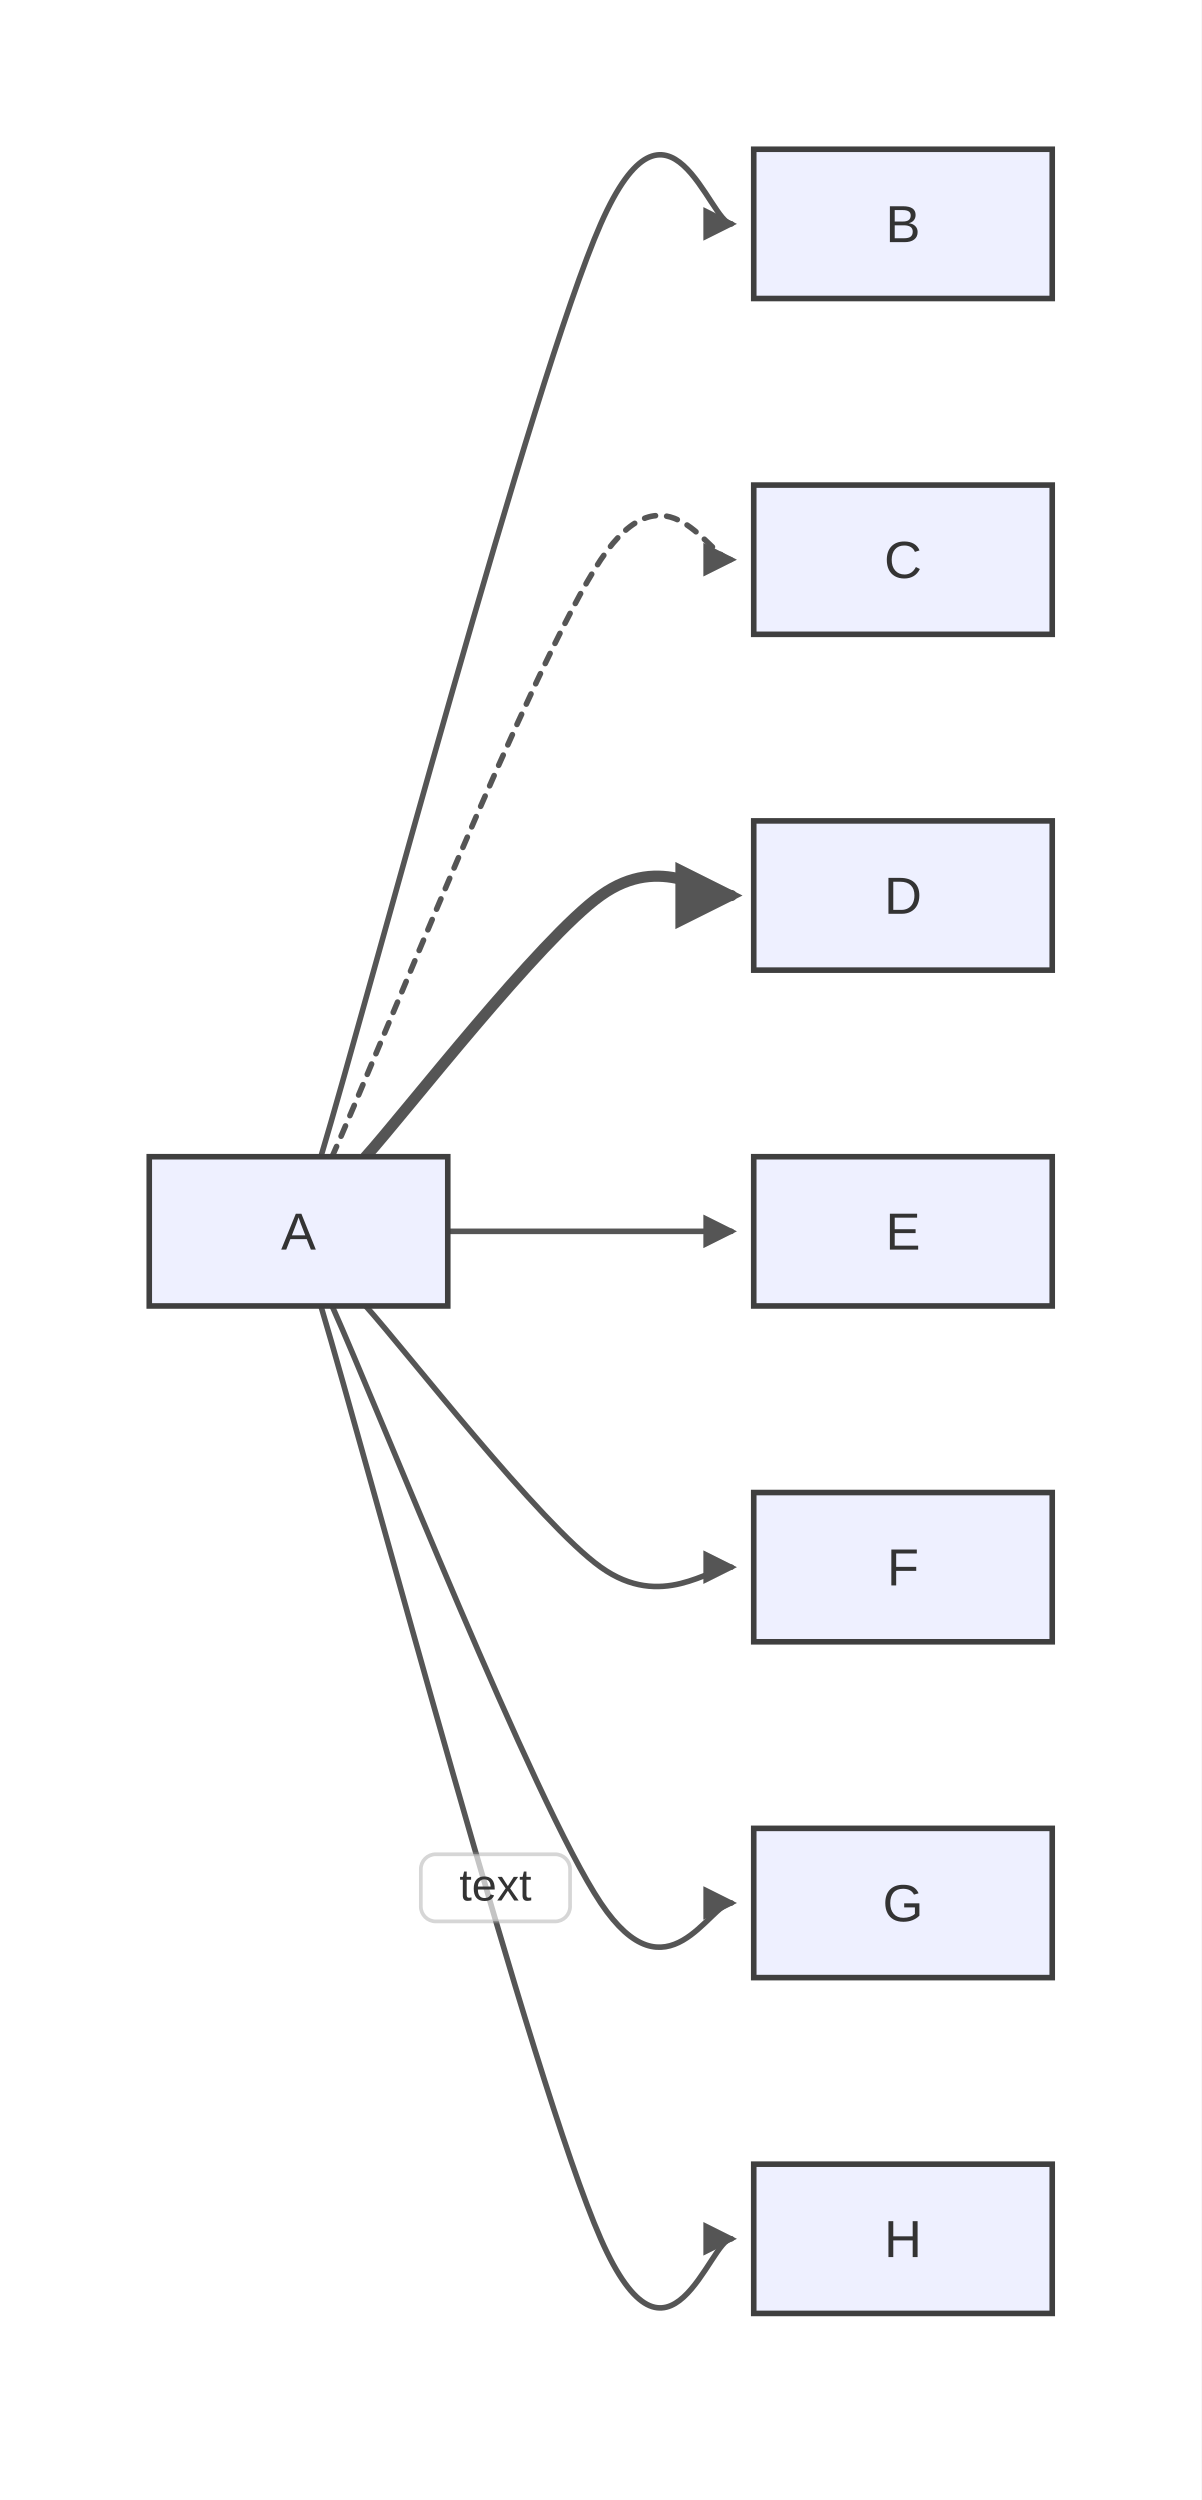
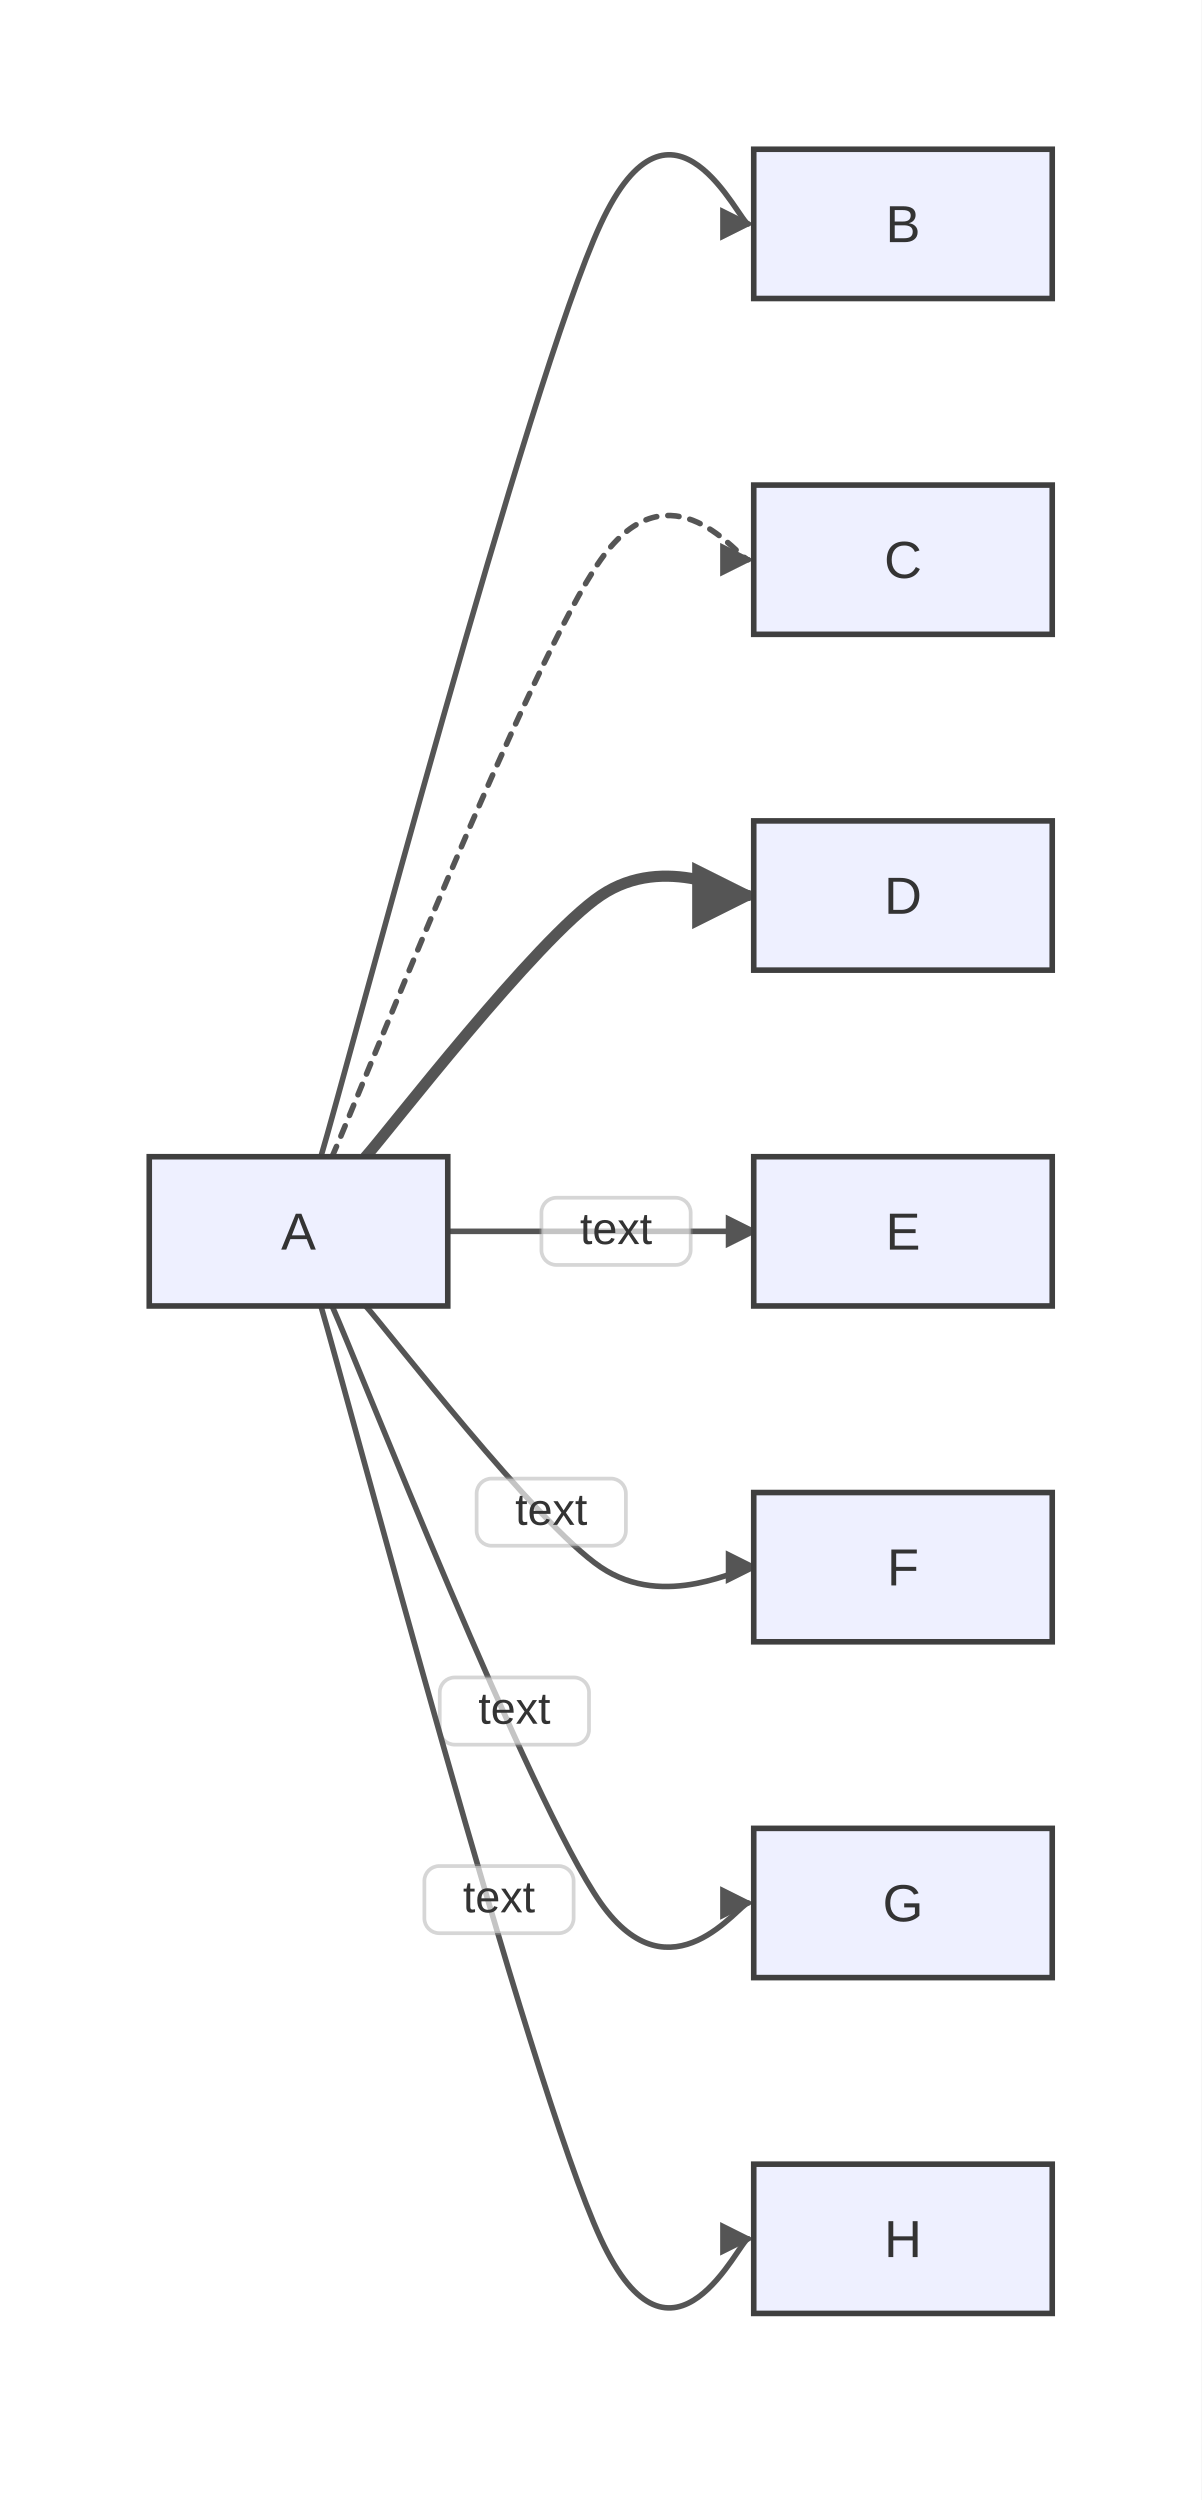
<svg xmlns="http://www.w3.org/2000/svg" width="322" height="670" viewBox="0 0 322 670">
  <rect x="0" y="0" width="322" height="670" fill="#ffffff" />
  <defs>
    <marker id="arrow" markerWidth="6" markerHeight="6" refX="5" refY="3" orient="auto" markerUnits="strokeWidth">
      <path d="M0,0 L0,6 L6,3 z" fill="#555555" />
    </marker>
    <marker id="circle-marker" markerWidth="6" markerHeight="6" refX="3" refY="3" orient="auto" markerUnits="strokeWidth">
      <circle cx="3" cy="3" r="3" fill="#555555" />
    </marker>
+     <marker id="cross-marker" markerWidth="8" markerHeight="8" refX="4" refY="4" orient="auto" markerUnits="strokeWidth">
+       <path d="M1,1 L7,7 M7,1 L1,7" stroke="#555555" stroke-width="1.5" />
+     </marker>
  </defs>
-   <path d="M86,310 C98.5,268.333 142.667,101.667 161,60 C179.333,18.333 190.167,60 196,60" stroke="#555555" stroke-width="1.5" fill="none" stroke-linecap="round" stroke-linejoin="round" marker-end="url(#arrow)" />
-   <path d="M89,310 C101,283.333 143.167,176.667 161,150 C178.833,123.333 190.167,150 196,150" stroke="#555555" stroke-width="1.5" fill="none" stroke-linecap="round" stroke-linejoin="round" stroke-dasharray="3,3" marker-end="url(#arrow)" />
-   <path d="M98,310 C108.5,298.333 144.667,251.667 161,240 C177.333,228.333 190.167,240 196,240" stroke="#555555" stroke-width="3" fill="none" stroke-linecap="round" stroke-linejoin="round" marker-end="url(#arrow)" />
-   <path d="M120,330 C126.833,330 148.333,330 161,330 C173.667,330 190.167,330 196,330" stroke="#555555" stroke-width="1.5" fill="none" stroke-linecap="round" stroke-linejoin="round" marker-end="url(#arrow)" />
-   <path d="M98,350 C108.5,361.667 144.667,408.333 161,420 C177.333,431.667 190.167,420 196,420" stroke="#555555" stroke-width="1.5" fill="none" stroke-linecap="round" stroke-linejoin="round" marker-end="url(#arrow)" />
-   <path d="M89,350 C101,376.667 143.167,483.333 161,510 C178.833,536.667 190.167,510 196,510" stroke="#555555" stroke-width="1.5" fill="none" stroke-linecap="round" stroke-linejoin="round" marker-end="url(#arrow)" />
+   <path d="M86,310 C92.875,287.083 141.667,101.667 161,60 C180.333,18.333 198.242,60 200.5,60" stroke="#555555" stroke-width="1.5" fill="none" stroke-linecap="round" stroke-linejoin="round" marker-end="url(#arrow)" />
+   <path d="M89,310 C95.6,295.333 142.167,176.667 161,150 C179.833,123.333 198.242,150 200.5,150" stroke="#555555" stroke-width="1.5" fill="none" stroke-linecap="round" stroke-linejoin="round" stroke-dasharray="3,3" marker-end="url(#arrow)" />
+   <path d="M98,310 C103.775,303.583 143.667,251.667 161,240 C178.333,228.333 198.242,240 200.5,240" stroke="#555555" stroke-width="3" fill="none" stroke-linecap="round" stroke-linejoin="round" marker-end="url(#arrow)" />
  <g>
-     <path d="M86,350 C98.5,391.667 142.667,558.333 161,600 C179.333,641.667 190.167,600 196,600" stroke="#555555" stroke-width="1.5" fill="none" stroke-linecap="round" stroke-linejoin="round" marker-end="url(#arrow)" />
-     <rect x="112.781" y="496.938" width="40" height="18" fill="#ffffff" fill-opacity="0.65" stroke="#999" stroke-opacity="0.4" stroke-width="1" rx="4" />
-     <text x="132.781" y="505.938" text-anchor="middle" dominant-baseline="middle" font-family="Arial, sans-serif" font-size="12" fill="#333">text</text>
+     <path d="M120,330 C123.758,330 147.333,330 161,330 C174.667,330 198.242,330 202,330" stroke="#555555" stroke-width="1.5" fill="none" stroke-linecap="round" stroke-linejoin="round" marker-end="url(#arrow)" />
+     <rect x="145.1" y="321" width="40" height="18" fill="#ffffff" fill-opacity="0.65" stroke="#999" stroke-opacity="0.4" stroke-width="1" rx="4" />
+     <text x="165.1" y="330" text-anchor="middle" dominant-baseline="middle" font-family="Arial, sans-serif" font-size="12" fill="#333">text</text>
+   </g>
+   <g>
+     <path d="M98,350 C103.775,356.417 143.667,408.333 161,420 C178.333,431.667 198.242,420 202,420" stroke="#555555" stroke-width="1.5" fill="none" stroke-linecap="round" stroke-linejoin="round" marker-end="url(#arrow)" />
+     <rect x="127.735" y="396.261" width="40" height="18" fill="#ffffff" fill-opacity="0.65" stroke="#999" stroke-opacity="0.4" stroke-width="1" rx="4" />
+     <text x="147.735" y="405.261" text-anchor="middle" dominant-baseline="middle" font-family="Arial, sans-serif" font-size="12" fill="#333">text</text>
+   </g>
+   <g>
+     <path d="M89,350 C95.6,364.667 142.167,483.333 161,510 C179.833,536.667 198.242,510 200.5,510" stroke="#555555" stroke-width="1.5" fill="none" stroke-linecap="round" stroke-linejoin="round" marker-end="url(#arrow)" />
+     <rect x="117.854" y="449.564" width="40" height="18" fill="#ffffff" fill-opacity="0.65" stroke="#999" stroke-opacity="0.4" stroke-width="1" rx="4" />
+     <text x="137.854" y="458.564" text-anchor="middle" dominant-baseline="middle" font-family="Arial, sans-serif" font-size="12" fill="#333">text</text>
+   </g>
+   <g>
+     <path d="M86,350 C92.875,372.917 141.667,558.333 161,600 C180.333,641.667 198.242,600 200.5,600" stroke="#555555" stroke-width="1.5" fill="none" stroke-linecap="round" stroke-linejoin="round" marker-end="url(#arrow)" />
+     <rect x="113.73" y="500.099" width="40" height="18" fill="#ffffff" fill-opacity="0.65" stroke="#999" stroke-opacity="0.4" stroke-width="1" rx="4" />
+     <text x="133.73" y="509.099" text-anchor="middle" dominant-baseline="middle" font-family="Arial, sans-serif" font-size="12" fill="#333">text</text>
  </g>
  <g id="A">
    <rect x="40" y="310" width="80" height="40" rx="0" ry="0" stroke="#3f3f3f" stroke-width="1.5" fill="#eef0ff" />
    <text x="80" y="334.9" text-anchor="middle" font-family="Arial, sans-serif" font-size="14" fill="#333">A</text>
  </g>
  <g id="B">
    <rect x="202" y="40" width="80" height="40" rx="0" ry="0" stroke="#3f3f3f" stroke-width="1.5" fill="#eef0ff" />
    <text x="242" y="64.9" text-anchor="middle" font-family="Arial, sans-serif" font-size="14" fill="#333">B</text>
  </g>
  <g id="C">
    <rect x="202" y="130" width="80" height="40" rx="0" ry="0" stroke="#3f3f3f" stroke-width="1.5" fill="#eef0ff" />
    <text x="242" y="154.9" text-anchor="middle" font-family="Arial, sans-serif" font-size="14" fill="#333">C</text>
  </g>
  <g id="D">
    <rect x="202" y="220" width="80" height="40" rx="0" ry="0" stroke="#3f3f3f" stroke-width="1.5" fill="#eef0ff" />
    <text x="242" y="244.9" text-anchor="middle" font-family="Arial, sans-serif" font-size="14" fill="#333">D</text>
  </g>
  <g id="E">
    <rect x="202" y="310" width="80" height="40" rx="0" ry="0" stroke="#3f3f3f" stroke-width="1.5" fill="#eef0ff" />
    <text x="242" y="334.9" text-anchor="middle" font-family="Arial, sans-serif" font-size="14" fill="#333">E</text>
  </g>
  <g id="F">
    <rect x="202" y="400" width="80" height="40" rx="0" ry="0" stroke="#3f3f3f" stroke-width="1.5" fill="#eef0ff" />
    <text x="242" y="424.9" text-anchor="middle" font-family="Arial, sans-serif" font-size="14" fill="#333">F</text>
  </g>
  <g id="G">
    <rect x="202" y="490" width="80" height="40" rx="0" ry="0" stroke="#3f3f3f" stroke-width="1.5" fill="#eef0ff" />
    <text x="242" y="514.9" text-anchor="middle" font-family="Arial, sans-serif" font-size="14" fill="#333">G</text>
  </g>
  <g id="H">
    <rect x="202" y="580" width="80" height="40" rx="0" ry="0" stroke="#3f3f3f" stroke-width="1.5" fill="#eef0ff" />
    <text x="242" y="604.9" text-anchor="middle" font-family="Arial, sans-serif" font-size="14" fill="#333">H</text>
  </g>
</svg>
